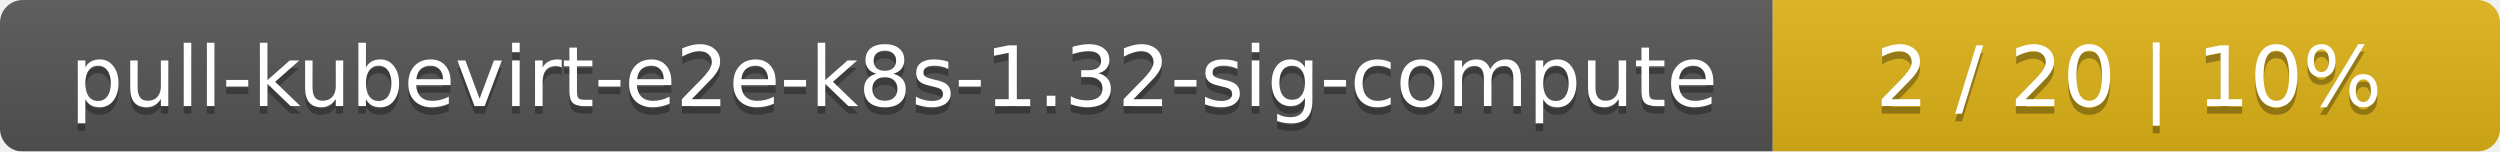
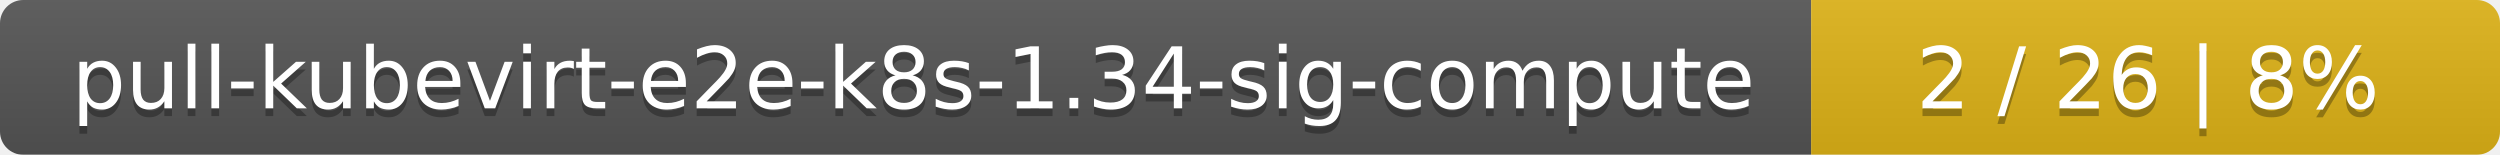
- <svg xmlns="http://www.w3.org/2000/svg" width="330" height="20">
+ <svg xmlns="http://www.w3.org/2000/svg" width="323" height="20">
  <linearGradient id="smooth" x2="0" y2="100%">
    <stop offset="0" stop-color="#bbb" stop-opacity=".1" />
    <stop offset="1" stop-opacity=".1" />
  </linearGradient>
  <mask id="round">
-     <rect width="330" height="20" rx="3" fill="#fff" />
+     <rect width="323" height="20" rx="3" fill="#fff" />
  </mask>
  <g mask="url(#round)">
    <rect width="234" height="20" fill="#555" />
-     <rect x="234" width="96" height="20" fill="#dfb317" />
-     <rect width="330" height="20" fill="url(#smooth)" />
+     <rect x="234" width="89" height="20" fill="#dfb317" />
+     <rect width="323" height="20" fill="url(#smooth)" />
  </g>
  <g fill="#fff" text-anchor="middle" font-family="DejaVu Sans,Verdana,Geneva,sans-serif" font-size="11">
-     <text x="118" y="15" fill="#010101" fill-opacity=".3">pull-kubevirt-e2e-k8s-1.32-sig-compute</text>
-     <text x="118" y="14">pull-kubevirt-e2e-k8s-1.32-sig-compute</text>
-     <text x="281" y="15" fill="#010101" fill-opacity=".3">2 / 20    |    10%</text>
-     <text x="281" y="14">2 / 20    |    10%</text>
+     <text x="118" y="15" fill="#010101" fill-opacity=".3">pull-kubevirt-e2e-k8s-1.34-sig-compute</text>
+     <text x="118" y="14">pull-kubevirt-e2e-k8s-1.34-sig-compute</text>
+     <text x="277.5" y="15" fill="#010101" fill-opacity=".3">2 / 26    |    8%</text>
+     <text x="277.5" y="14">2 / 26    |    8%</text>
  </g>
</svg>
